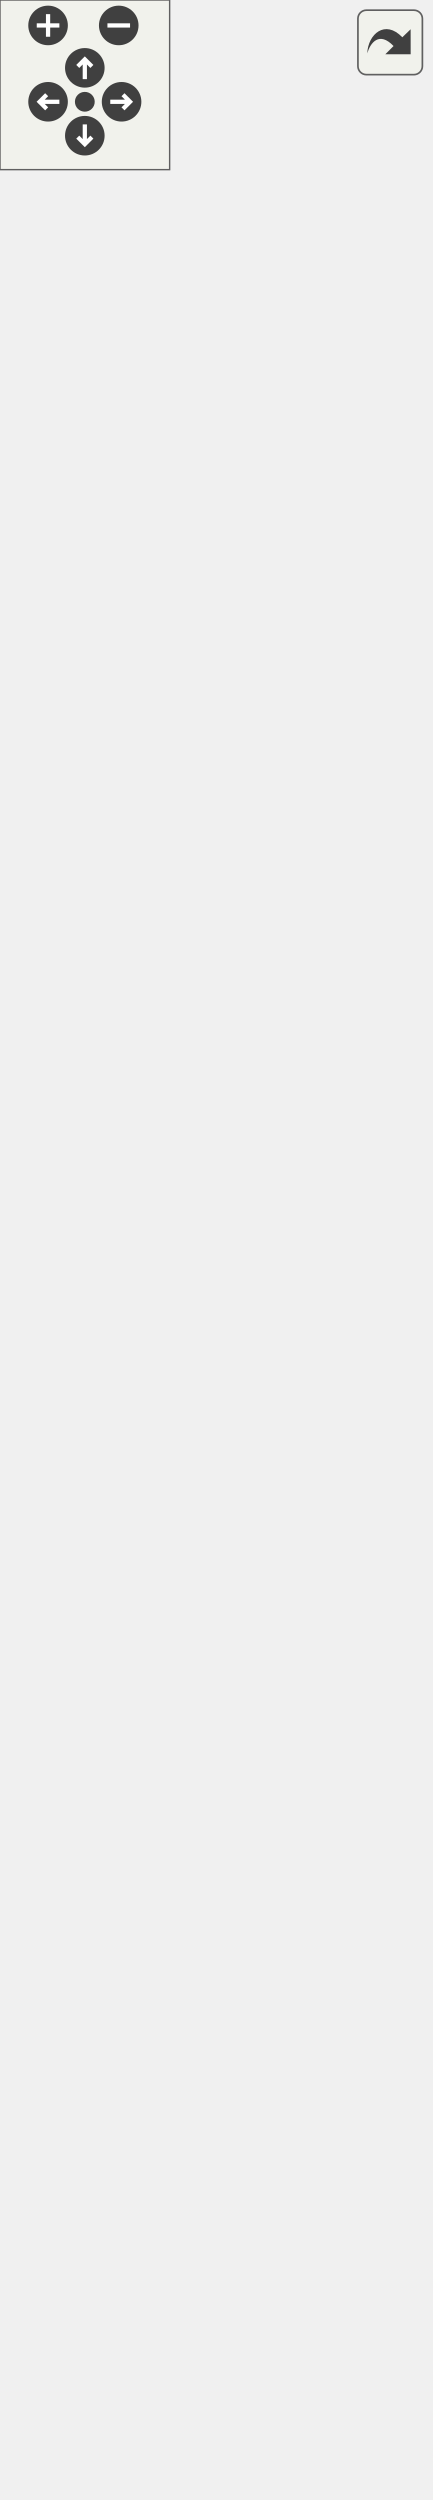
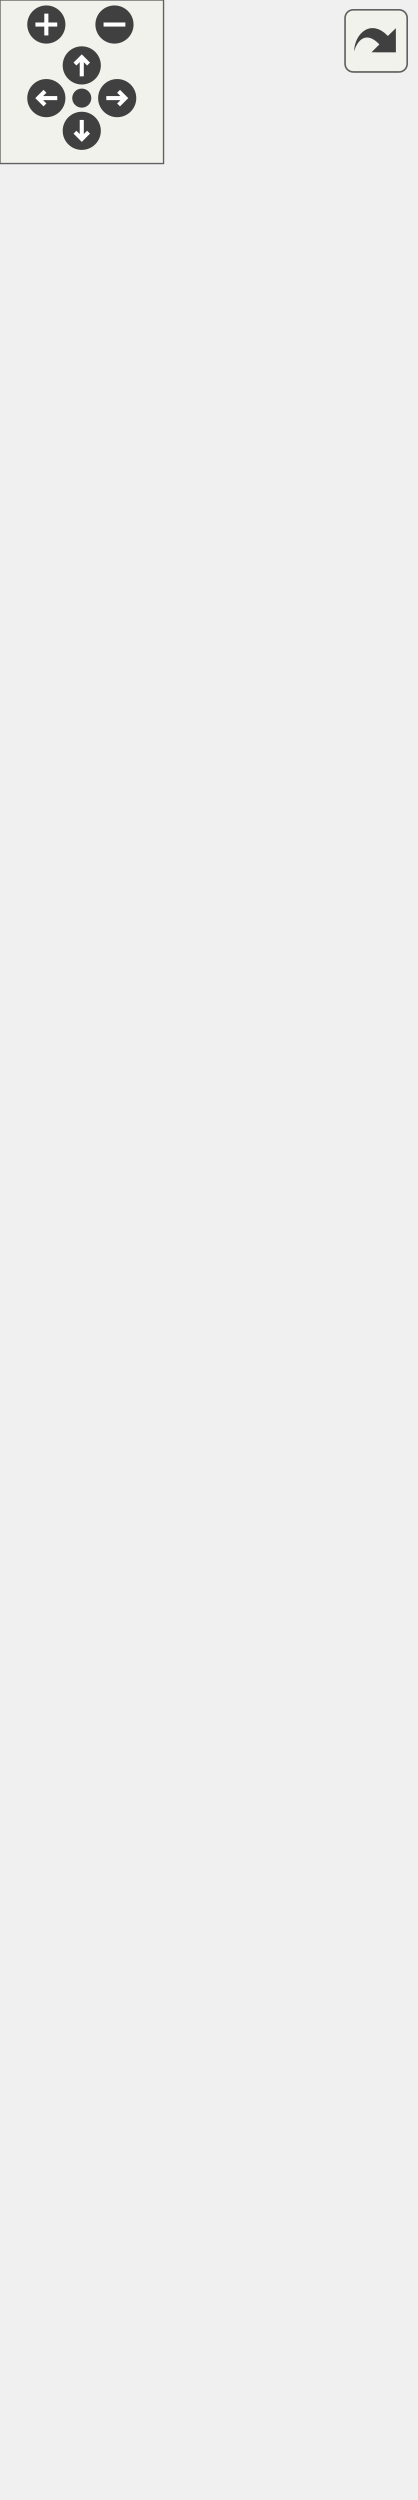
<svg xmlns="http://www.w3.org/2000/svg" xmlns:xlink="http://www.w3.org/1999/xlink" id="main" version="1.1" xml:space="preserve">
  <style type="text/css">
.edge:hover path { stroke: red; }
.edge:hover polygon { stroke: red; fill: red; }
</style>
  <defs>
    <circle id="rim" cx="0" cy="0" r="7" />
    <circle id="rim2" cx="0" cy="0" r="3.5" />
    <g id="zoomPlus">
      <use xlink:href="#rim" fill="#404040">
        <set attributeName="fill" to="#808080" begin="zoomplus.mouseover" end="zoomplus.mouseout" />
      </use>
      <path d="M-4,0h8M0,-4v8" fill="none" stroke="white" stroke-width="1.5" pointer-events="none" />
    </g>
    <g id="zoomMin">
      <use xlink:href="#rim" fill="#404040">
        <set attributeName="fill" to="#808080" begin="zoomminus.mouseover" end="zoomminus.mouseout" />
      </use>
      <path d="M-4,0h8" fill="none" stroke="white" stroke-width="1.5" pointer-events="none" />
    </g>
    <g id="dirArrow">
      <path fill="none" stroke="white" stroke-width="1.5" d="M0,-3.0v7 M-2.5,-0.5L0,-3.0L2.5,-0.5" />
    </g>
    <g id="resetDef">
      <use xlink:href="#rim2" fill="#404040">
        <set attributeName="fill" to="#808080" begin="reset.mouseover" end="reset.mouseout" />
      </use>
    </g>
  </defs>
  <svg id="graph" class="graph">
    <g id="viewport">
      <g id="node1" class="node">
        <g id="a_node1">
          <a xlink:title="A script for handling the Tower Fire Rate Ability for Winston Churchill.">
-             <polygon fill="#bfbfbf" stroke="black" points="0,-0.5 0,-90.5 152,-90.5 152,-0.5 0,-0.5" />
-             <text text-anchor="start" x="8" y="-78.5" font-family="Helvetica,sans-Serif" font-size="10.00">game::IncreaseTowerFireRate</text>
-             <text text-anchor="middle" x="76" y="-67.5" font-family="Helvetica,sans-Serif" font-size="10.00">AbilityBehaviour</text>
-             <polyline fill="none" stroke="black" points="0,-60.5 152,-60.5 " />
-             <text text-anchor="middle" x="76" y="-48.5" font-family="Helvetica,sans-Serif" font-size="10.00"> </text>
-             <polyline fill="none" stroke="black" points="0,-41.5 152,-41.5 " />
-             <text text-anchor="start" x="8" y="-29.5" font-family="Helvetica,sans-Serif" font-size="10.00">+ IncreaseTowerFireRateAbility</text>
-             <text text-anchor="start" x="8" y="-18.5" font-family="Helvetica,sans-Serif" font-size="10.00">Behaviour()</text>
+             <polygon fill="#bfbfbf" stroke="black" points="0,-0.5 0,-101.5 152,-101.5 152,-0.5 0,-0.5" />
+             <text text-anchor="start" x="8" y="-89.5" font-family="Helvetica,sans-Serif" font-size="10.00">game::IncreaseTowerFireRate</text>
+             <text text-anchor="middle" x="76" y="-78.5" font-family="Helvetica,sans-Serif" font-size="10.00">AbilityBehaviour</text>
+             <polyline fill="none" stroke="black" points="0,-71.5 152,-71.5 " />
+             <text text-anchor="middle" x="76" y="-59.5" font-family="Helvetica,sans-Serif" font-size="10.00"> </text>
+             <polyline fill="none" stroke="black" points="0,-52.5 152,-52.5 " />
+             <text text-anchor="start" x="8" y="-40.5" font-family="Helvetica,sans-Serif" font-size="10.00">+ IncreaseTowerFireRateAbility</text>
+             <text text-anchor="start" x="8" y="-29.5" font-family="Helvetica,sans-Serif" font-size="10.00">Behaviour()</text>
+             <text text-anchor="start" x="8" y="-18.5" font-family="Helvetica,sans-Serif" font-size="10.00">+ void OnStart() override</text>
            <text text-anchor="start" x="8" y="-7.5" font-family="Helvetica,sans-Serif" font-size="10.00">+ void OnUpdate() override</text>
          </a>
        </g>
      </g>
      <g id="node2" class="node">
        <g id="a_node2">
          <a xlink:href="classgame_1_1AbilityBehaviour.html" target="_top" xlink:title="An abstract class for hero abilities.">
-             <polygon fill="none" stroke="black" points="7.5,-127.5 7.5,-404.5 144.5,-404.5 144.5,-127.5 7.5,-127.5" />
-             <text text-anchor="middle" x="76" y="-392.5" font-family="Helvetica,sans-Serif" font-size="10.00">game::AbilityBehaviour</text>
-             <polyline fill="none" stroke="black" points="7.5,-385.5 144.5,-385.5 " />
+             <polygon fill="none" stroke="black" points="7.5,-138.5 7.5,-437.5 144.5,-437.5 144.5,-138.5 7.5,-138.5" />
+             <text text-anchor="middle" x="76" y="-425.5" font-family="Helvetica,sans-Serif" font-size="10.00">game::AbilityBehaviour</text>
+             <polyline fill="none" stroke="black" points="7.5,-418.5 144.5,-418.5 " />
+             <text text-anchor="start" x="15.5" y="-406.5" font-family="Helvetica,sans-Serif" font-size="10.00"># std::shared_ptr&lt; game</text>
+             <text text-anchor="start" x="15.5" y="-395.5" font-family="Helvetica,sans-Serif" font-size="10.00">::CoolDownBehaviour &gt;</text>
+             <text text-anchor="start" x="15.5" y="-384.5" font-family="Helvetica,sans-Serif" font-size="10.00"> _coolDownBehaviour</text>
            <text text-anchor="start" x="15.5" y="-373.5" font-family="Helvetica,sans-Serif" font-size="10.00"># std::shared_ptr&lt; game</text>
-             <text text-anchor="start" x="15.5" y="-362.5" font-family="Helvetica,sans-Serif" font-size="10.00">::CoolDownBehaviour &gt;</text>
-             <text text-anchor="start" x="15.5" y="-351.5" font-family="Helvetica,sans-Serif" font-size="10.00"> _coolDownBehaviour</text>
-             <text text-anchor="start" x="15.5" y="-340.5" font-family="Helvetica,sans-Serif" font-size="10.00"># std::shared_ptr&lt; game</text>
-             <text text-anchor="start" x="15.5" y="-329.5" font-family="Helvetica,sans-Serif" font-size="10.00">::HealthBehaviour &gt; </text>
-             <text text-anchor="start" x="15.5" y="-318.5" font-family="Helvetica,sans-Serif" font-size="10.00">_healthBehaviour</text>
-             <polyline fill="none" stroke="black" points="7.5,-311.5 144.5,-311.5 " />
-             <text text-anchor="start" x="15.5" y="-299.5" font-family="Helvetica,sans-Serif" font-size="10.00">+ AbilityBehaviour(double</text>
-             <text text-anchor="start" x="15.5" y="-288.5" font-family="Helvetica,sans-Serif" font-size="10.00"> coolDown)</text>
-             <text text-anchor="start" x="15.5" y="-277.5" font-family="Helvetica,sans-Serif" font-size="10.00">+ void OnStart() override</text>
-             <text text-anchor="start" x="15.5" y="-266.5" font-family="Helvetica,sans-Serif" font-size="10.00">+ void OnUpdate() override</text>
-             <text text-anchor="start" x="15.5" y="-255.5" font-family="Helvetica,sans-Serif" font-size="10.00">+ void OnTriggerEnter2D</text>
-             <text text-anchor="start" x="15.5" y="-244.5" font-family="Helvetica,sans-Serif" font-size="10.00">(const spic::Collider</text>
-             <text text-anchor="start" x="15.5" y="-233.5" font-family="Helvetica,sans-Serif" font-size="10.00"> &amp;collider) override</text>
-             <text text-anchor="start" x="15.5" y="-222.5" font-family="Helvetica,sans-Serif" font-size="10.00">+ void OnTriggerExit2D</text>
-             <text text-anchor="start" x="15.5" y="-211.5" font-family="Helvetica,sans-Serif" font-size="10.00">(const spic::Collider</text>
-             <text text-anchor="start" x="15.5" y="-200.5" font-family="Helvetica,sans-Serif" font-size="10.00"> &amp;collider) override</text>
-             <text text-anchor="start" x="15.5" y="-189.5" font-family="Helvetica,sans-Serif" font-size="10.00">+ void OnTriggerStay2D</text>
-             <text text-anchor="start" x="15.5" y="-178.5" font-family="Helvetica,sans-Serif" font-size="10.00">(const spic::Collider</text>
-             <text text-anchor="start" x="15.5" y="-167.5" font-family="Helvetica,sans-Serif" font-size="10.00"> &amp;collider) override</text>
-             <text text-anchor="start" x="15.5" y="-156.5" font-family="Helvetica,sans-Serif" font-size="10.00">+ std::shared_ptr&lt; game</text>
-             <text text-anchor="start" x="15.5" y="-145.5" font-family="Helvetica,sans-Serif" font-size="10.00">::CoolDownBehaviour &gt;</text>
-             <text text-anchor="start" x="15.5" y="-134.5" font-family="Helvetica,sans-Serif" font-size="10.00"> &amp; GetCoolDownBehaviour()</text>
+             <text text-anchor="start" x="15.5" y="-362.5" font-family="Helvetica,sans-Serif" font-size="10.00">::HealthBehaviour &gt; </text>
+             <text text-anchor="start" x="15.5" y="-351.5" font-family="Helvetica,sans-Serif" font-size="10.00">_healthBehaviour</text>
+             <polyline fill="none" stroke="black" points="7.5,-344.5 144.5,-344.5 " />
+             <text text-anchor="start" x="15.5" y="-332.5" font-family="Helvetica,sans-Serif" font-size="10.00">+ AbilityBehaviour(double</text>
+             <text text-anchor="start" x="15.5" y="-321.5" font-family="Helvetica,sans-Serif" font-size="10.00"> coolDown)</text>
+             <text text-anchor="start" x="15.5" y="-310.5" font-family="Helvetica,sans-Serif" font-size="10.00">+ virtual void OnStart</text>
+             <text text-anchor="start" x="15.5" y="-299.5" font-family="Helvetica,sans-Serif" font-size="10.00">() override</text>
+             <text text-anchor="start" x="15.5" y="-288.5" font-family="Helvetica,sans-Serif" font-size="10.00">+ virtual void OnUpdate</text>
+             <text text-anchor="start" x="15.5" y="-277.5" font-family="Helvetica,sans-Serif" font-size="10.00">() override</text>
+             <text text-anchor="start" x="15.5" y="-266.5" font-family="Helvetica,sans-Serif" font-size="10.00">+ void OnTriggerEnter2D</text>
+             <text text-anchor="start" x="15.5" y="-255.5" font-family="Helvetica,sans-Serif" font-size="10.00">(const spic::Collider</text>
+             <text text-anchor="start" x="15.5" y="-244.5" font-family="Helvetica,sans-Serif" font-size="10.00"> &amp;collider) override</text>
+             <text text-anchor="start" x="15.5" y="-233.5" font-family="Helvetica,sans-Serif" font-size="10.00">+ void OnTriggerExit2D</text>
+             <text text-anchor="start" x="15.5" y="-222.5" font-family="Helvetica,sans-Serif" font-size="10.00">(const spic::Collider</text>
+             <text text-anchor="start" x="15.5" y="-211.5" font-family="Helvetica,sans-Serif" font-size="10.00"> &amp;collider) override</text>
+             <text text-anchor="start" x="15.5" y="-200.5" font-family="Helvetica,sans-Serif" font-size="10.00">+ void OnTriggerStay2D</text>
+             <text text-anchor="start" x="15.5" y="-189.5" font-family="Helvetica,sans-Serif" font-size="10.00">(const spic::Collider</text>
+             <text text-anchor="start" x="15.5" y="-178.5" font-family="Helvetica,sans-Serif" font-size="10.00"> &amp;collider) override</text>
+             <text text-anchor="start" x="15.5" y="-167.5" font-family="Helvetica,sans-Serif" font-size="10.00">+ std::shared_ptr&lt; game</text>
+             <text text-anchor="start" x="15.5" y="-156.5" font-family="Helvetica,sans-Serif" font-size="10.00">::CoolDownBehaviour &gt;</text>
+             <text text-anchor="start" x="15.5" y="-145.5" font-family="Helvetica,sans-Serif" font-size="10.00"> &amp; GetCoolDownBehaviour()</text>
          </a>
        </g>
      </g>
      <g id="edge1" class="edge">
-         <path fill="none" stroke="midnightblue" d="M76,-117.06C76,-107.81 76,-98.99 76,-90.91" />
-         <polygon fill="none" stroke="midnightblue" points="72.5,-117.24 76,-127.24 79.5,-117.24 72.5,-117.24" />
+         <path fill="none" stroke="midnightblue" d="M76,-127.99C76,-118.74 76,-109.89 76,-101.7" />
+         <polygon fill="none" stroke="midnightblue" points="72.5,-128.17 76,-138.17 79.5,-128.17 72.5,-128.17" />
      </g>
      <g id="node3" class="node">
        <g id="a_node3">
          <a xlink:href="classspic_1_1BehaviourScript.html" target="_top" xlink:title="Base class for script running in the game.">
-             <polygon fill="none" stroke="black" points="4,-441.5 4,-619.5 148,-619.5 148,-441.5 4,-441.5" />
-             <text text-anchor="middle" x="76" y="-607.5" font-family="Helvetica,sans-Serif" font-size="10.00">spic::BehaviourScript</text>
-             <polyline fill="none" stroke="black" points="4,-600.5 148,-600.5 " />
-             <text text-anchor="middle" x="76" y="-588.5" font-family="Helvetica,sans-Serif" font-size="10.00"> </text>
-             <polyline fill="none" stroke="black" points="4,-581.5 148,-581.5 " />
-             <text text-anchor="start" x="12" y="-569.5" font-family="Helvetica,sans-Serif" font-size="10.00">+ BehaviourScript()</text>
-             <text text-anchor="start" x="12" y="-558.5" font-family="Helvetica,sans-Serif" font-size="10.00">+ virtual void OnStart()</text>
-             <text text-anchor="start" x="12" y="-547.5" font-family="Helvetica,sans-Serif" font-size="10.00">+ virtual void OnUpdate()</text>
-             <text text-anchor="start" x="12" y="-536.5" font-family="Helvetica,sans-Serif" font-size="10.00">+ virtual void OnLateUpdate()</text>
-             <text text-anchor="start" x="12" y="-525.5" font-family="Helvetica,sans-Serif" font-size="10.00">+ virtual void OnTriggerEnter2</text>
-             <text text-anchor="start" x="12" y="-514.5" font-family="Helvetica,sans-Serif" font-size="10.00">D(const Collider &amp;collider)</text>
-             <text text-anchor="start" x="12" y="-503.5" font-family="Helvetica,sans-Serif" font-size="10.00">+ virtual void OnTriggerExit2</text>
-             <text text-anchor="start" x="12" y="-492.5" font-family="Helvetica,sans-Serif" font-size="10.00">D(const Collider &amp;collider)</text>
-             <text text-anchor="start" x="12" y="-481.5" font-family="Helvetica,sans-Serif" font-size="10.00">+ virtual void OnTriggerStay2</text>
-             <text text-anchor="start" x="12" y="-470.5" font-family="Helvetica,sans-Serif" font-size="10.00">D(const Collider &amp;collider)</text>
-             <text text-anchor="start" x="12" y="-459.5" font-family="Helvetica,sans-Serif" font-size="10.00">+ void Started(bool started)</text>
-             <text text-anchor="start" x="12" y="-448.5" font-family="Helvetica,sans-Serif" font-size="10.00">+ bool Started() const</text>
+             <polygon fill="none" stroke="black" points="4,-474.5 4,-652.5 148,-652.5 148,-474.5 4,-474.5" />
+             <text text-anchor="middle" x="76" y="-640.5" font-family="Helvetica,sans-Serif" font-size="10.00">spic::BehaviourScript</text>
+             <polyline fill="none" stroke="black" points="4,-633.5 148,-633.5 " />
+             <text text-anchor="middle" x="76" y="-621.5" font-family="Helvetica,sans-Serif" font-size="10.00"> </text>
+             <polyline fill="none" stroke="black" points="4,-614.5 148,-614.5 " />
+             <text text-anchor="start" x="12" y="-602.5" font-family="Helvetica,sans-Serif" font-size="10.00">+ BehaviourScript()</text>
+             <text text-anchor="start" x="12" y="-591.5" font-family="Helvetica,sans-Serif" font-size="10.00">+ virtual void OnStart()</text>
+             <text text-anchor="start" x="12" y="-580.5" font-family="Helvetica,sans-Serif" font-size="10.00">+ virtual void OnUpdate()</text>
+             <text text-anchor="start" x="12" y="-569.5" font-family="Helvetica,sans-Serif" font-size="10.00">+ virtual void OnLateUpdate()</text>
+             <text text-anchor="start" x="12" y="-558.5" font-family="Helvetica,sans-Serif" font-size="10.00">+ virtual void OnTriggerEnter2</text>
+             <text text-anchor="start" x="12" y="-547.5" font-family="Helvetica,sans-Serif" font-size="10.00">D(const Collider &amp;collider)</text>
+             <text text-anchor="start" x="12" y="-536.5" font-family="Helvetica,sans-Serif" font-size="10.00">+ virtual void OnTriggerExit2</text>
+             <text text-anchor="start" x="12" y="-525.5" font-family="Helvetica,sans-Serif" font-size="10.00">D(const Collider &amp;collider)</text>
+             <text text-anchor="start" x="12" y="-514.5" font-family="Helvetica,sans-Serif" font-size="10.00">+ virtual void OnTriggerStay2</text>
+             <text text-anchor="start" x="12" y="-503.5" font-family="Helvetica,sans-Serif" font-size="10.00">D(const Collider &amp;collider)</text>
+             <text text-anchor="start" x="12" y="-492.5" font-family="Helvetica,sans-Serif" font-size="10.00">+ void Started(bool started)</text>
+             <text text-anchor="start" x="12" y="-481.5" font-family="Helvetica,sans-Serif" font-size="10.00">+ bool Started() const</text>
          </a>
        </g>
      </g>
      <g id="edge2" class="edge">
-         <path fill="none" stroke="midnightblue" d="M76,-431.32C76,-422.68 76,-413.83 76,-404.94" />
-         <polygon fill="none" stroke="midnightblue" points="72.5,-431.36 76,-441.36 79.5,-431.36 72.5,-431.36" />
+         <path fill="none" stroke="midnightblue" d="M76,-464.32C76,-455.59 76,-446.62 76,-437.59" />
+         <polygon fill="none" stroke="midnightblue" points="72.5,-464.46 76,-474.46 79.5,-464.46 72.5,-464.46" />
      </g>
      <g id="node4" class="node">
        <g id="a_node4">
          <a xlink:href="classspic_1_1Component.html" target="_top" xlink:title="Base class for all components. @spicapi.">
-             <polygon fill="none" stroke="black" points="3,-656.5 3,-823.5 149,-823.5 149,-656.5 3,-656.5" />
-             <text text-anchor="middle" x="76" y="-811.5" font-family="Helvetica,sans-Serif" font-size="10.00">spic::Component</text>
-             <polyline fill="none" stroke="black" points="3,-804.5 149,-804.5 " />
-             <text text-anchor="middle" x="76" y="-792.5" font-family="Helvetica,sans-Serif" font-size="10.00"> </text>
-             <polyline fill="none" stroke="black" points="3,-785.5 149,-785.5 " />
-             <text text-anchor="start" x="11" y="-773.5" font-family="Helvetica,sans-Serif" font-size="10.00">+ Component()</text>
-             <text text-anchor="start" x="11" y="-762.5" font-family="Helvetica,sans-Serif" font-size="10.00">+ virtual ~Component</text>
-             <text text-anchor="start" x="11" y="-751.5" font-family="Helvetica,sans-Serif" font-size="10.00">()=default</text>
-             <text text-anchor="start" x="11" y="-740.5" font-family="Helvetica,sans-Serif" font-size="10.00">+ bool Active() const</text>
-             <text text-anchor="start" x="11" y="-729.5" font-family="Helvetica,sans-Serif" font-size="10.00">+ void Active(bool flag)</text>
-             <text text-anchor="start" x="11" y="-718.5" font-family="Helvetica,sans-Serif" font-size="10.00">+ std::weak_ptr&lt; spic</text>
-             <text text-anchor="start" x="11" y="-707.5" font-family="Helvetica,sans-Serif" font-size="10.00">::GameObject &gt; GameObject</text>
-             <text text-anchor="start" x="11" y="-696.5" font-family="Helvetica,sans-Serif" font-size="10.00">() const</text>
-             <text text-anchor="start" x="11" y="-685.5" font-family="Helvetica,sans-Serif" font-size="10.00">+ void GameObject(std</text>
-             <text text-anchor="start" x="11" y="-674.5" font-family="Helvetica,sans-Serif" font-size="10.00">::weak_ptr&lt; spic::GameObject</text>
-             <text text-anchor="start" x="11" y="-663.5" font-family="Helvetica,sans-Serif" font-size="10.00"> &gt; gameObject)</text>
+             <polygon fill="none" stroke="black" points="3,-689.5 3,-856.5 149,-856.5 149,-689.5 3,-689.5" />
+             <text text-anchor="middle" x="76" y="-844.5" font-family="Helvetica,sans-Serif" font-size="10.00">spic::Component</text>
+             <polyline fill="none" stroke="black" points="3,-837.5 149,-837.5 " />
+             <text text-anchor="middle" x="76" y="-825.5" font-family="Helvetica,sans-Serif" font-size="10.00"> </text>
+             <polyline fill="none" stroke="black" points="3,-818.5 149,-818.5 " />
+             <text text-anchor="start" x="11" y="-806.5" font-family="Helvetica,sans-Serif" font-size="10.00">+ Component()</text>
+             <text text-anchor="start" x="11" y="-795.5" font-family="Helvetica,sans-Serif" font-size="10.00">+ virtual ~Component</text>
+             <text text-anchor="start" x="11" y="-784.5" font-family="Helvetica,sans-Serif" font-size="10.00">()=default</text>
+             <text text-anchor="start" x="11" y="-773.5" font-family="Helvetica,sans-Serif" font-size="10.00">+ bool Active() const</text>
+             <text text-anchor="start" x="11" y="-762.5" font-family="Helvetica,sans-Serif" font-size="10.00">+ void Active(bool flag)</text>
+             <text text-anchor="start" x="11" y="-751.5" font-family="Helvetica,sans-Serif" font-size="10.00">+ std::weak_ptr&lt; spic</text>
+             <text text-anchor="start" x="11" y="-740.5" font-family="Helvetica,sans-Serif" font-size="10.00">::GameObject &gt; GameObject</text>
+             <text text-anchor="start" x="11" y="-729.5" font-family="Helvetica,sans-Serif" font-size="10.00">() const</text>
+             <text text-anchor="start" x="11" y="-718.5" font-family="Helvetica,sans-Serif" font-size="10.00">+ void GameObject(std</text>
+             <text text-anchor="start" x="11" y="-707.5" font-family="Helvetica,sans-Serif" font-size="10.00">::weak_ptr&lt; spic::GameObject</text>
+             <text text-anchor="start" x="11" y="-696.5" font-family="Helvetica,sans-Serif" font-size="10.00"> &gt; gameObject)</text>
          </a>
        </g>
      </g>
      <g id="edge3" class="edge">
-         <path fill="none" stroke="midnightblue" d="M76,-646.11C76,-637.3 76,-628.38 76,-619.61" />
-         <polygon fill="none" stroke="midnightblue" points="72.5,-646.39 76,-656.39 79.5,-646.39 72.5,-646.39" />
+         <path fill="none" stroke="midnightblue" d="M76,-679.11C76,-670.3 76,-661.38 76,-652.61" />
+         <polygon fill="none" stroke="midnightblue" points="72.5,-679.39 76,-689.39 79.5,-679.39 72.5,-679.39" />
      </g>
    </g>
  </svg>
  <g id="navigator" transform="translate(0 0)" fill="#404254">
    <rect fill="#f2f5e9" fill-opacity="0.5" stroke="#606060" stroke-width=".5" x="0" y="0" width="60" height="60" />
    <use id="zoomplus" xlink:href="#zoomPlus" x="17" y="9" />
    <use id="zoomminus" xlink:href="#zoomMin" x="42" y="9" />
    <use id="reset" xlink:href="#resetDef" x="30" y="36" />
    <g id="arrowUp" xlink:href="#dirArrow" transform="translate(30 24)">
      <use xlink:href="#rim" fill="#404040">
        <set attributeName="fill" to="#808080" begin="arrowUp.mouseover" end="arrowUp.mouseout" />
      </use>
      <path fill="none" stroke="white" stroke-width="1.5" d="M0,-3.0v7 M-2.5,-0.5L0,-3.0L2.5,-0.5" />
    </g>
    <g id="arrowRight" xlink:href="#dirArrow" transform="rotate(90) translate(36 -43)">
      <use xlink:href="#rim" fill="#404040">
        <set attributeName="fill" to="#808080" begin="arrowRight.mouseover" end="arrowRight.mouseout" />
      </use>
      <path fill="none" stroke="white" stroke-width="1.5" d="M0,-3.0v7 M-2.5,-0.5L0,-3.0L2.5,-0.5" />
    </g>
    <g id="arrowDown" xlink:href="#dirArrow" transform="rotate(180) translate(-30 -48)">
      <use xlink:href="#rim" fill="#404040">
        <set attributeName="fill" to="#808080" begin="arrowDown.mouseover" end="arrowDown.mouseout" />
      </use>
      <path fill="none" stroke="white" stroke-width="1.5" d="M0,-3.0v7 M-2.5,-0.5L0,-3.0L2.5,-0.5" />
    </g>
    <g id="arrowLeft" xlink:href="#dirArrow" transform="rotate(270) translate(-36 17)">
      <use xlink:href="#rim" fill="#404040">
        <set attributeName="fill" to="#808080" begin="arrowLeft.mouseover" end="arrowLeft.mouseout" />
      </use>
      <path fill="none" stroke="white" stroke-width="1.5" d="M0,-3.0v7 M-2.5,-0.5L0,-3.0L2.5,-0.5" />
    </g>
  </g>
  <svg viewBox="0 0 15 15" width="100%" height="30px" preserveAspectRatio="xMaxYMin meet">
    <g id="arrow_out" transform="scale(0.3 0.3)">
      <a xlink:href="classgame_1_1IncreaseTowerFireRateAbilityBehaviour__inherit__graph_org.svg" target="_base">
        <rect id="button" ry="5" rx="5" y="6" x="6" height="38" width="38" fill="#f2f5e9" fill-opacity="0.5" stroke="#606060" stroke-width="1.0" />
        <path id="arrow" d="M 11.5,31.437 C 11.94,20.098 22.043,11.323 32.159,21.979 L 37.069,17.246 C 37.069,17.246 37.088,32 37.088,32 L 22.16,31.978 C 22.16,31.978 26.998,27.14 26.998,27.14 C 18.529,18.264 13.292,25.23 11.5,31.437 z" style="fill:#404040;" />
      </a>
    </g>
  </svg>
</svg>
